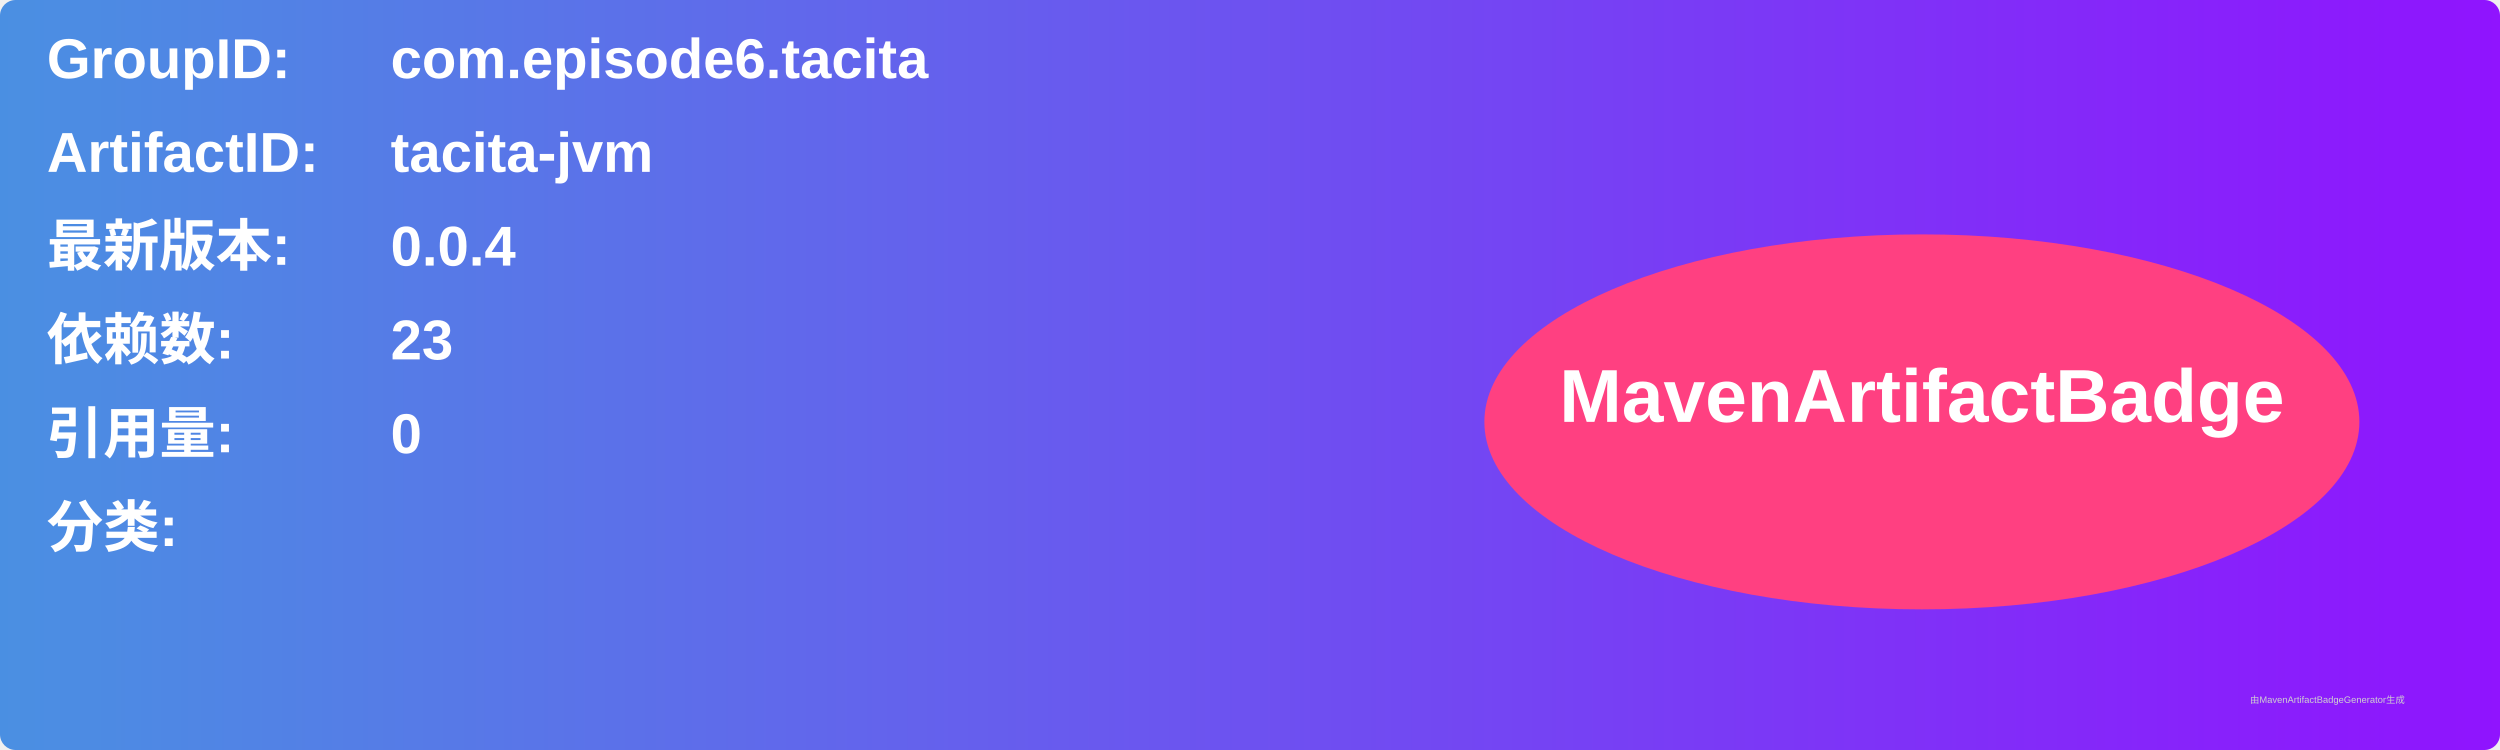
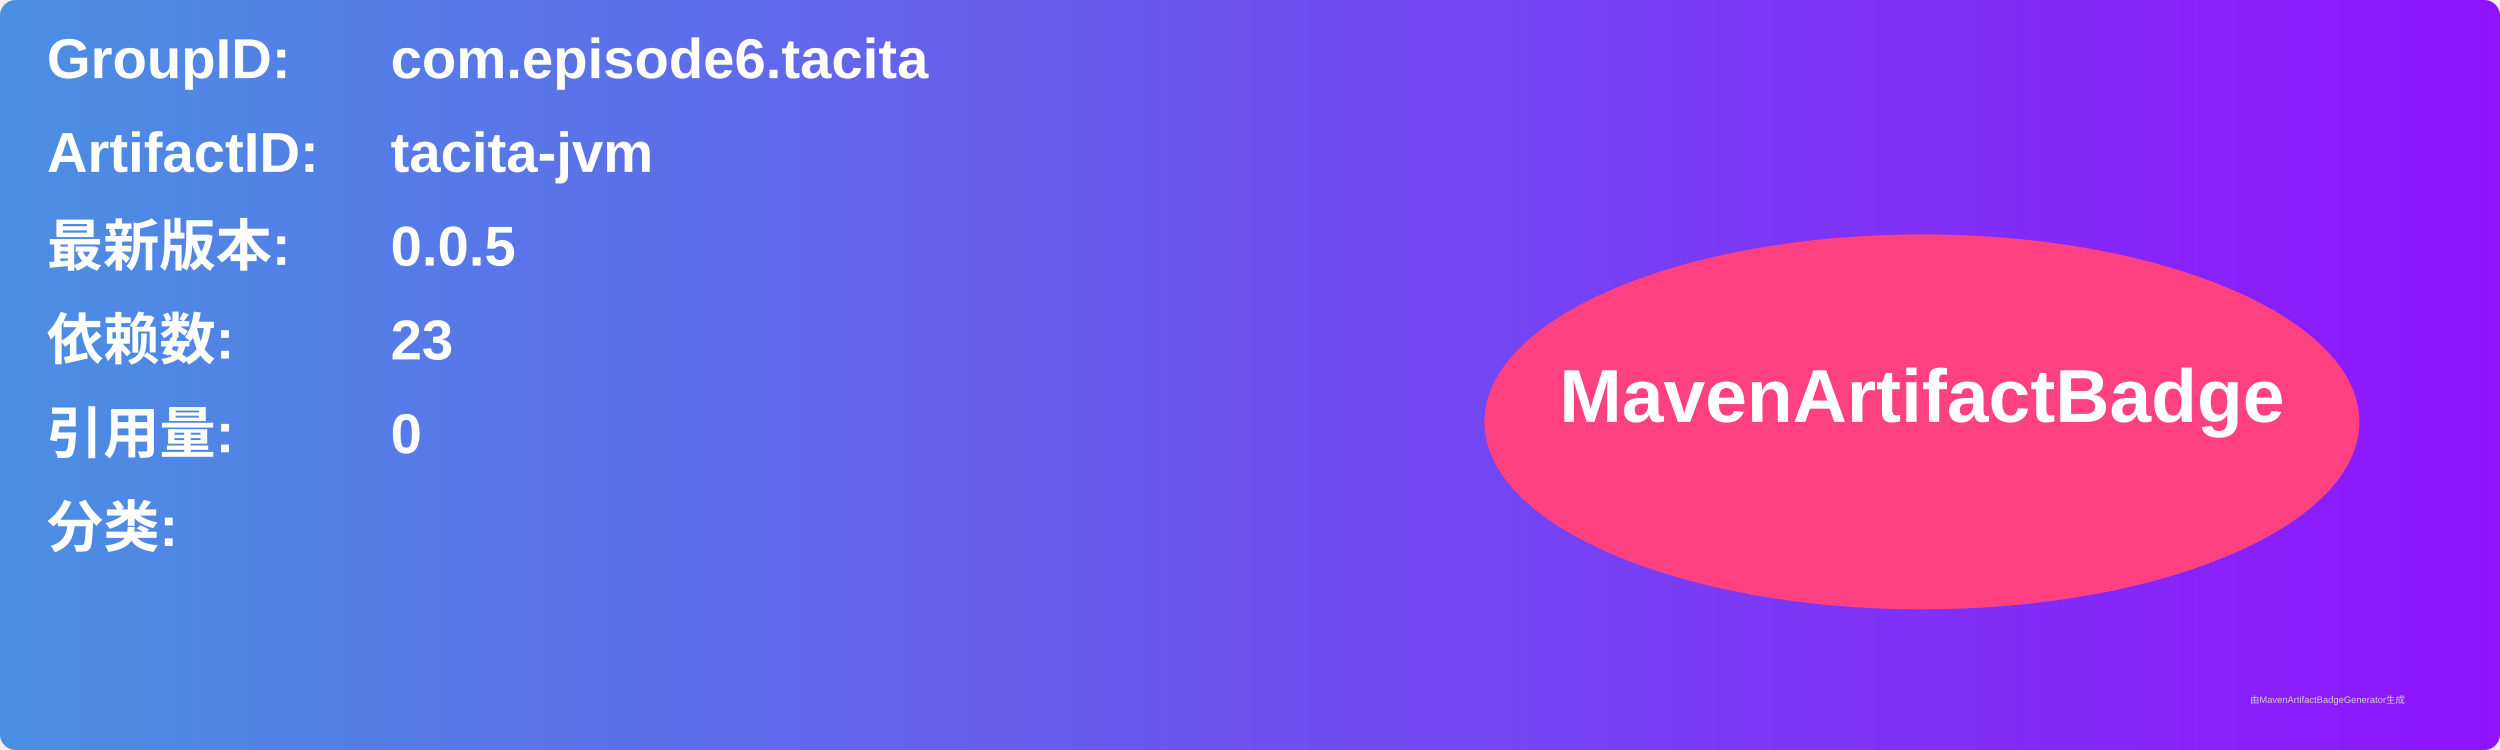
<svg xmlns="http://www.w3.org/2000/svg" width="800" height="240" viewBox="0 0 800 240">
  <linearGradient id="grad" x1="0%" y1="0%" x2="100%" y2="0%">
    <stop offset="0%" stop-color="#4a90e2" />
    <stop offset="100%" stop-color="#9013fe" />
  </linearGradient>
  <rect width="100%" height="100%" rx="5" ry="5" fill="url(#grad)" />
  <g transform="translate(15, 15)">
    <text x="0" y="10" font-family="Arial" font-size="18" fill="white" font-weight="bold" width="260">GroupID:</text>
    <text x="110" y="10" font-family="Arial" font-size="18" fill="white" font-weight="bold" width="460">com.episode6.tacita</text>
    <text x="0" y="40" font-family="Arial" font-size="18" fill="white" font-weight="bold" width="260">ArtifactID:</text>
    <text x="110" y="40" font-family="Arial" font-size="18" fill="white" font-weight="bold" width="460">tacita-jvm</text>
    <text x="0" y="70" font-family="Arial" font-size="18" fill="white" font-weight="bold">最新版本:</text>
    <text x="110" y="70" font-family="Arial" font-size="18" fill="white" font-weight="bold">
-       <tspan font-weight="bold">0.0.4</tspan>
+       <tspan font-weight="bold">0.0.5</tspan>
    </text>
    <text x="0" y="100" font-family="Arial" font-size="18" fill="white" font-weight="bold">依赖数: </text>
    <text x="110" y="100" font-family="Arial" font-size="18" fill="white">
      <tspan font-weight="bold">23</tspan>
    </text>
    <text x="0" y="130" font-family="Arial" font-size="18" fill="white" font-weight="bold">引用量: </text>
    <text x="110" y="130" font-family="Arial" font-size="18" fill="white">
      <tspan font-weight="bold">0</tspan>
    </text>
    <text x="0" y="160" font-family="Arial" font-size="18" fill="white" font-weight="bold">分类:</text>
    <text x="10" y="190" font-family="Arial" font-size="10" fill="white">
      <tspan font-weight="bold" />
    </text>
    <ellipse cx="600" cy="120" rx="140" ry="60" fill="#ff4081" />
    <text x="600" y="120" text-anchor="middle" font-family="Arial" font-size="24" fill="white" font-weight="bold">MavenArtifactBadge</text>
  </g>
  <text x="720" y="225" font-family="Arial" font-size="3" fill="#d0d0d0">由MavenArtifactBadgeGenerator生成</text>
</svg>
